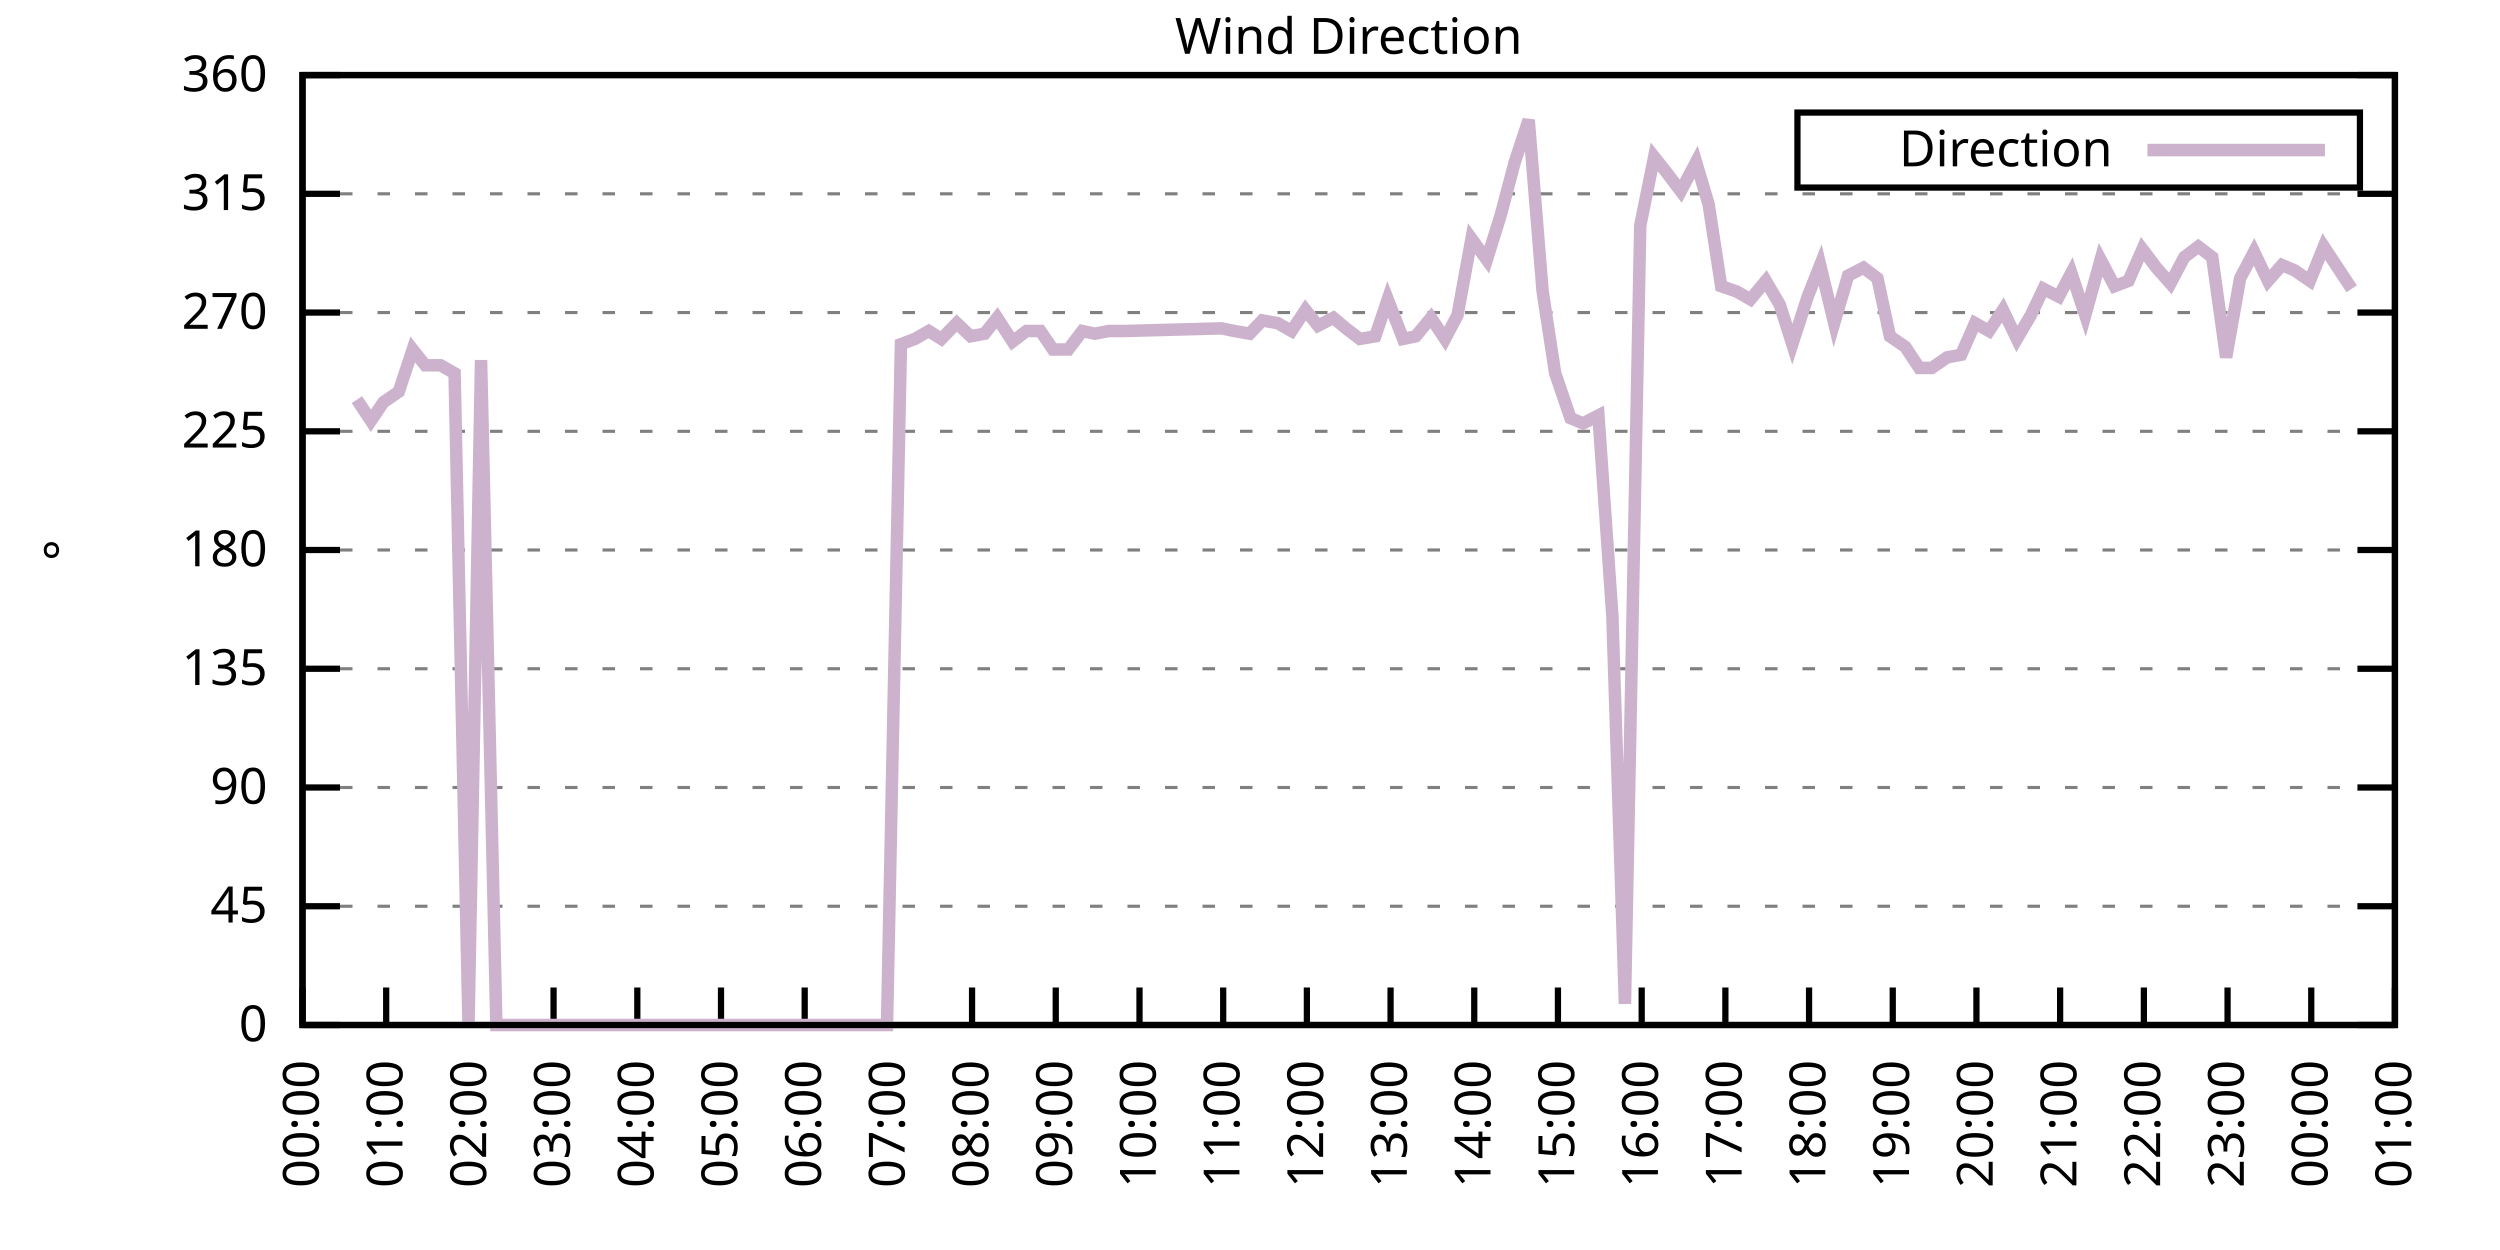
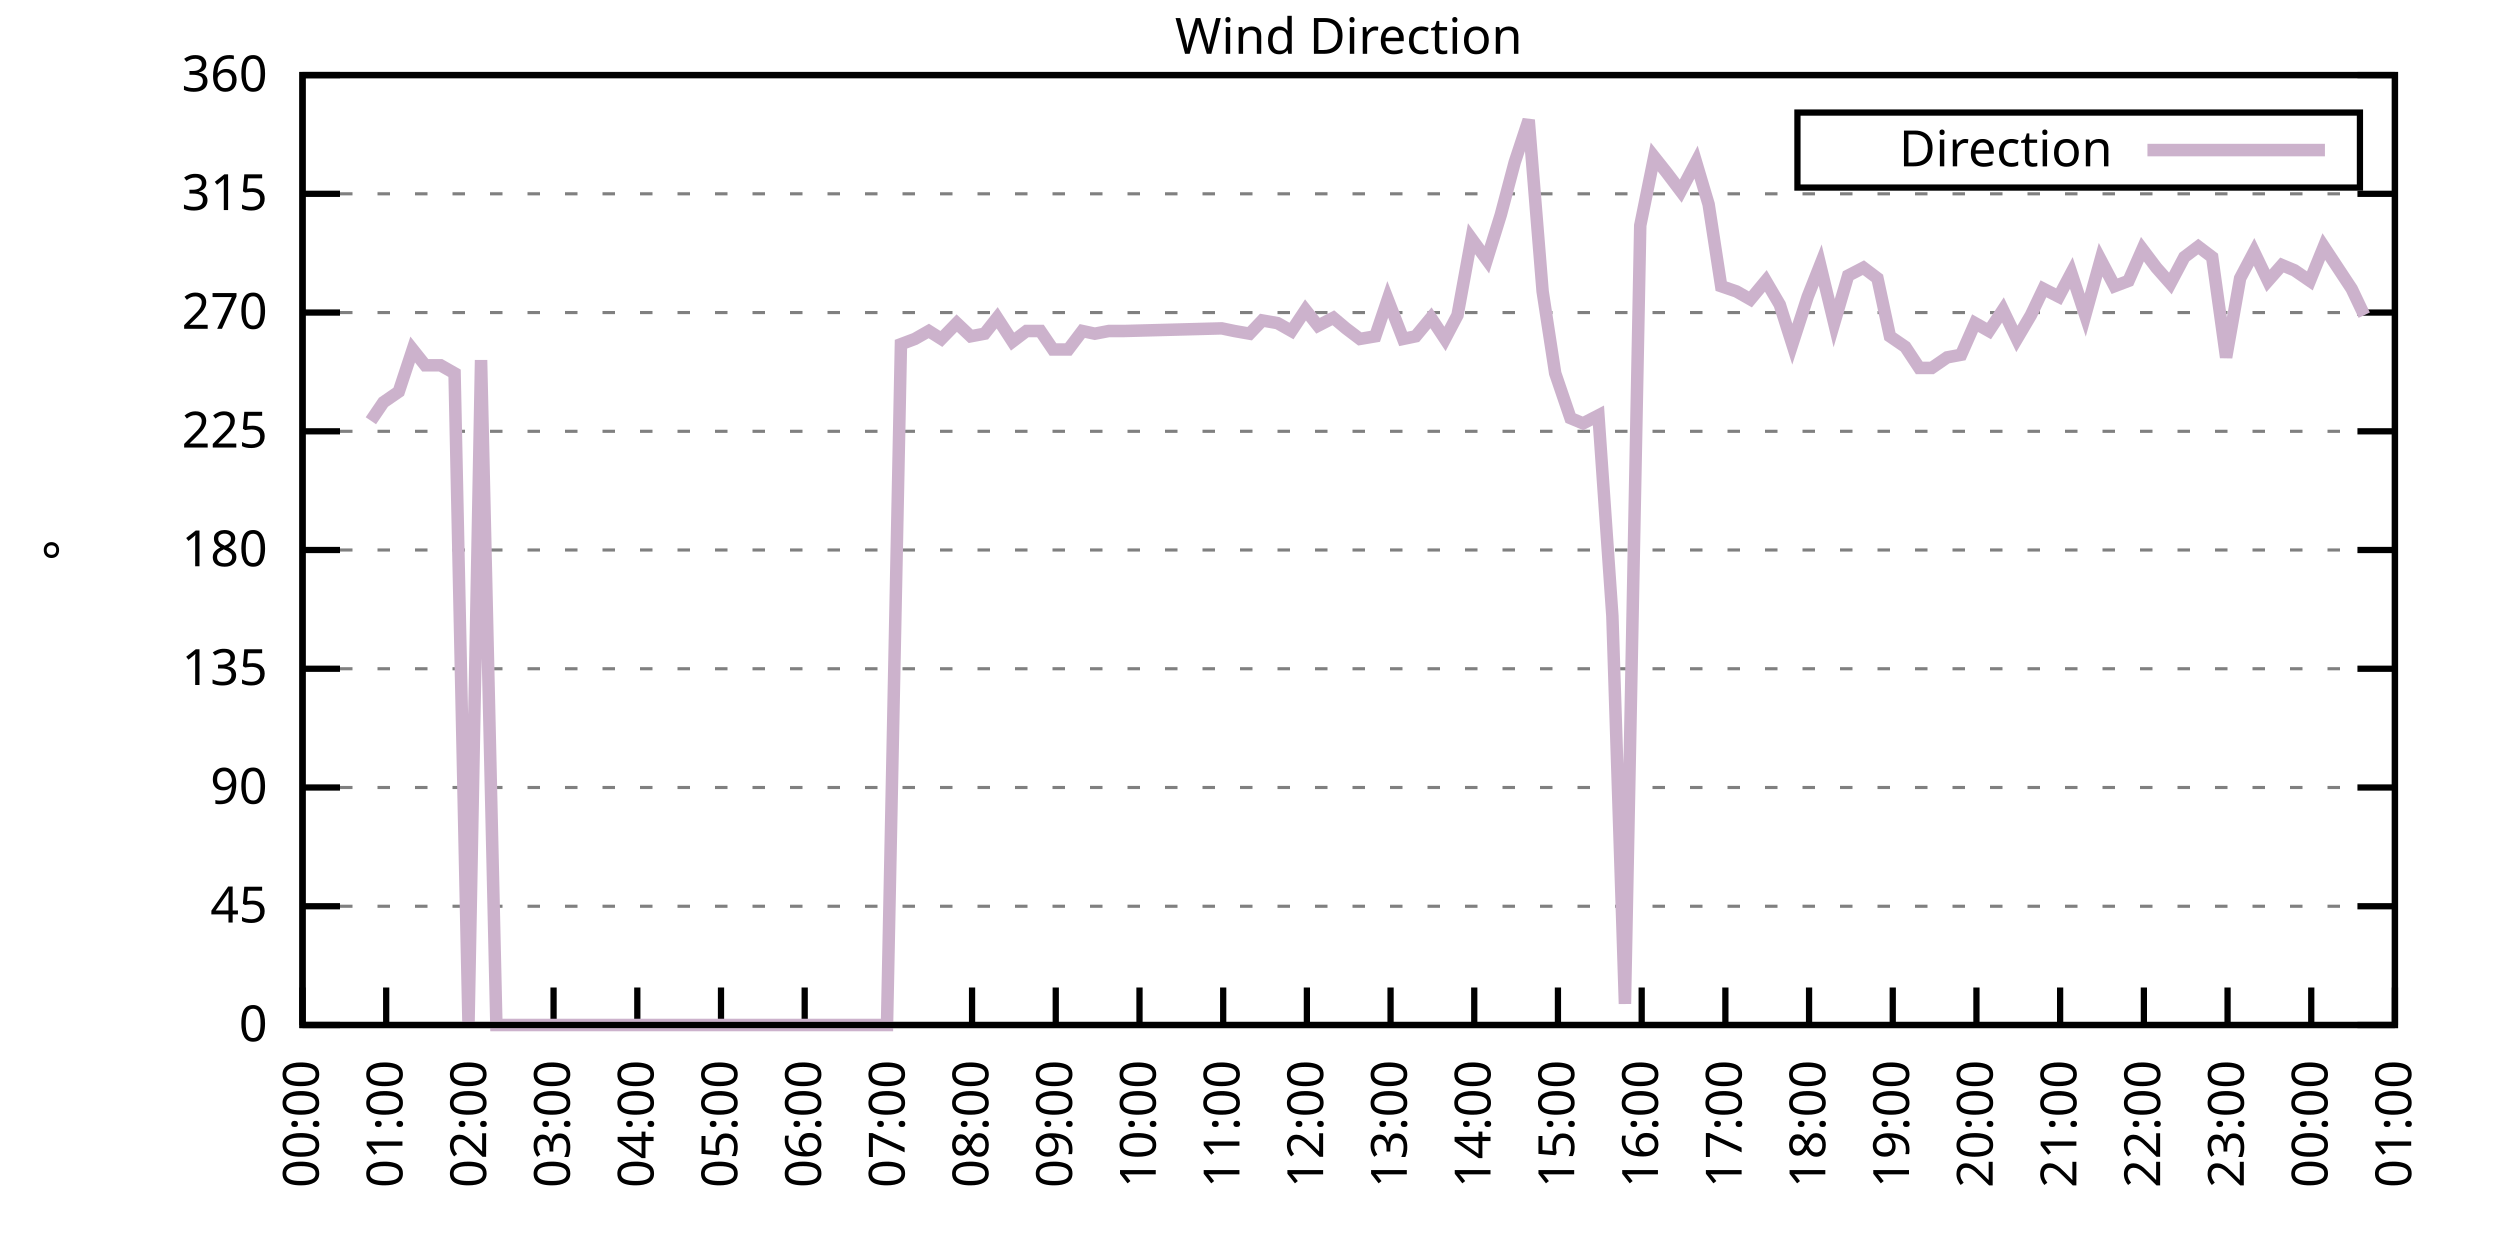
<svg xmlns="http://www.w3.org/2000/svg" xmlns:xlink="http://www.w3.org/1999/xlink" width="400" height="200" viewBox="0 0 400 200">
  <g id="gnuplot_canvas">
    <rect x="0" y="0" width="400" height="200" fill="none" />
    <defs>
      <circle id="gpDot" r="0.5" stroke-width="0.5" stroke="currentColor" />
      <path id="gpPt0" stroke-width="0.333" stroke="currentColor" d="M-1,0 h2 M0,-1 v2" />
      <path id="gpPt1" stroke-width="0.333" stroke="currentColor" d="M-1,-1 L1,1 M1,-1 L-1,1" />
      <path id="gpPt2" stroke-width="0.333" stroke="currentColor" d="M-1,0 L1,0 M0,-1 L0,1 M-1,-1 L1,1 M-1,1 L1,-1" />
      <rect id="gpPt3" stroke-width="0.333" stroke="currentColor" x="-1" y="-1" width="2" height="2" />
      <rect id="gpPt4" stroke-width="0.333" stroke="currentColor" fill="currentColor" x="-1" y="-1" width="2" height="2" />
      <circle id="gpPt5" stroke-width="0.333" stroke="currentColor" cx="0" cy="0" r="1" />
      <use xlink:href="#gpPt5" id="gpPt6" fill="currentColor" stroke="none" />
      <path id="gpPt7" stroke-width="0.333" stroke="currentColor" d="M0,-1.33 L-1.33,0.67 L1.33,0.67 z" />
      <use xlink:href="#gpPt7" id="gpPt8" fill="currentColor" stroke="none" />
      <use xlink:href="#gpPt7" id="gpPt9" stroke="currentColor" transform="rotate(180)" />
      <use xlink:href="#gpPt9" id="gpPt10" fill="currentColor" stroke="none" />
      <use xlink:href="#gpPt3" id="gpPt11" stroke="currentColor" transform="rotate(45)" />
      <use xlink:href="#gpPt11" id="gpPt12" fill="currentColor" stroke="none" />
      <path id="gpPt13" stroke-width="0.333" stroke="currentColor" d="M0,1.330 L1.265,0.411 L0.782,-1.067 L-0.782,-1.076 L-1.265,0.411 z" />
      <use xlink:href="#gpPt13" id="gpPt14" fill="currentColor" stroke="none" />
      <filter id="textbox" filterUnits="objectBoundingBox" x="0" y="0" height="1" width="1">
        <feFlood flood-color="white" flood-opacity="1" result="bgnd" />
        <feComposite in="SourceGraphic" in2="bgnd" operator="atop" />
      </filter>
      <filter id="greybox" filterUnits="objectBoundingBox" x="0" y="0" height="1" width="1">
        <feFlood flood-color="lightgrey" flood-opacity="1" result="grey" />
        <feComposite in="SourceGraphic" in2="grey" operator="atop" />
      </filter>
    </defs>
    <g fill="none" color="white" stroke="currentColor" stroke-width="1.00" stroke-linecap="butt" stroke-linejoin="miter">
</g>
    <g fill="none" color="black" stroke="currentColor" stroke-width="1.00" stroke-linecap="butt" stroke-linejoin="miter">
      <g stroke="none" shape-rendering="crispEdges">
        <polygon fill="rgb(255, 255, 255)" points="48.40,164.00 383.18,164.00 383.18,12.02 48.40,12.02 " />
      </g>
    </g>
    <g fill="none" color="black" stroke="currentColor" stroke-width="1.00" stroke-linecap="butt" stroke-linejoin="miter">
</g>
    <g fill="none" color="black" stroke="black" stroke-width="0.50" stroke-linecap="butt" stroke-linejoin="miter">
</g>
    <g fill="none" color="gray" stroke="currentColor" stroke-width="0.50" stroke-linecap="butt" stroke-linejoin="miter">
      <path stroke="gray" stroke-dasharray="2,4" class="gridline" d="M48.40,164.00 L383.19,164.00  " />
    </g>
    <g fill="none" color="gray" stroke="gray" stroke-width="1.00" stroke-linecap="butt" stroke-linejoin="miter">
</g>
    <g fill="none" color="black" stroke="currentColor" stroke-width="1.00" stroke-linecap="butt" stroke-linejoin="miter">
      <path stroke="black" d="M48.40,164.00 L54.40,164.00 M383.19,164.00 L377.19,164.00  " />
      <g transform="translate(42.80,166.60)" stroke="none" fill="black" font-family="Sans" font-size="8.00" text-anchor="end">
        <text>
          <tspan font-family="Sans"> 0</tspan>
        </text>
      </g>
    </g>
    <g fill="none" color="black" stroke="currentColor" stroke-width="1.00" stroke-linecap="butt" stroke-linejoin="miter">
</g>
    <g fill="none" color="black" stroke="black" stroke-width="0.50" stroke-linecap="butt" stroke-linejoin="miter">
</g>
    <g fill="none" color="gray" stroke="currentColor" stroke-width="0.50" stroke-linecap="butt" stroke-linejoin="miter">
      <path stroke="gray" stroke-dasharray="2,4" class="gridline" d="M48.40,145.00 L383.19,145.00  " />
    </g>
    <g fill="none" color="gray" stroke="gray" stroke-width="1.00" stroke-linecap="butt" stroke-linejoin="miter">
</g>
    <g fill="none" color="black" stroke="currentColor" stroke-width="1.00" stroke-linecap="butt" stroke-linejoin="miter">
      <path stroke="black" d="M48.40,145.00 L54.40,145.00 M383.19,145.00 L377.19,145.00  " />
      <g transform="translate(42.80,147.60)" stroke="none" fill="black" font-family="Sans" font-size="8.00" text-anchor="end">
        <text>
          <tspan font-family="Sans"> 45</tspan>
        </text>
      </g>
    </g>
    <g fill="none" color="black" stroke="currentColor" stroke-width="1.00" stroke-linecap="butt" stroke-linejoin="miter">
</g>
    <g fill="none" color="black" stroke="black" stroke-width="0.50" stroke-linecap="butt" stroke-linejoin="miter">
</g>
    <g fill="none" color="gray" stroke="currentColor" stroke-width="0.50" stroke-linecap="butt" stroke-linejoin="miter">
      <path stroke="gray" stroke-dasharray="2,4" class="gridline" d="M48.40,126.00 L383.19,126.00  " />
    </g>
    <g fill="none" color="gray" stroke="gray" stroke-width="1.00" stroke-linecap="butt" stroke-linejoin="miter">
</g>
    <g fill="none" color="black" stroke="currentColor" stroke-width="1.00" stroke-linecap="butt" stroke-linejoin="miter">
      <path stroke="black" d="M48.40,126.00 L54.40,126.00 M383.19,126.00 L377.19,126.00  " />
      <g transform="translate(42.80,128.60)" stroke="none" fill="black" font-family="Sans" font-size="8.00" text-anchor="end">
        <text>
          <tspan font-family="Sans"> 90</tspan>
        </text>
      </g>
    </g>
    <g fill="none" color="black" stroke="currentColor" stroke-width="1.00" stroke-linecap="butt" stroke-linejoin="miter">
</g>
    <g fill="none" color="black" stroke="black" stroke-width="0.50" stroke-linecap="butt" stroke-linejoin="miter">
</g>
    <g fill="none" color="gray" stroke="currentColor" stroke-width="0.50" stroke-linecap="butt" stroke-linejoin="miter">
      <path stroke="gray" stroke-dasharray="2,4" class="gridline" d="M48.40,107.00 L383.19,107.00  " />
    </g>
    <g fill="none" color="gray" stroke="gray" stroke-width="1.00" stroke-linecap="butt" stroke-linejoin="miter">
</g>
    <g fill="none" color="black" stroke="currentColor" stroke-width="1.00" stroke-linecap="butt" stroke-linejoin="miter">
      <path stroke="black" d="M48.40,107.00 L54.40,107.00 M383.19,107.00 L377.19,107.00  " />
      <g transform="translate(42.80,109.60)" stroke="none" fill="black" font-family="Sans" font-size="8.00" text-anchor="end">
        <text>
          <tspan font-family="Sans"> 135</tspan>
        </text>
      </g>
    </g>
    <g fill="none" color="black" stroke="currentColor" stroke-width="1.00" stroke-linecap="butt" stroke-linejoin="miter">
</g>
    <g fill="none" color="black" stroke="black" stroke-width="0.50" stroke-linecap="butt" stroke-linejoin="miter">
</g>
    <g fill="none" color="gray" stroke="currentColor" stroke-width="0.50" stroke-linecap="butt" stroke-linejoin="miter">
      <path stroke="gray" stroke-dasharray="2,4" class="gridline" d="M48.40,88.00 L383.19,88.00  " />
    </g>
    <g fill="none" color="gray" stroke="gray" stroke-width="1.00" stroke-linecap="butt" stroke-linejoin="miter">
</g>
    <g fill="none" color="black" stroke="currentColor" stroke-width="1.00" stroke-linecap="butt" stroke-linejoin="miter">
      <path stroke="black" d="M48.40,88.00 L54.40,88.00 M383.19,88.00 L377.19,88.00  " />
      <g transform="translate(42.80,90.60)" stroke="none" fill="black" font-family="Sans" font-size="8.00" text-anchor="end">
        <text>
          <tspan font-family="Sans"> 180</tspan>
        </text>
      </g>
    </g>
    <g fill="none" color="black" stroke="currentColor" stroke-width="1.00" stroke-linecap="butt" stroke-linejoin="miter">
</g>
    <g fill="none" color="black" stroke="black" stroke-width="0.50" stroke-linecap="butt" stroke-linejoin="miter">
</g>
    <g fill="none" color="gray" stroke="currentColor" stroke-width="0.50" stroke-linecap="butt" stroke-linejoin="miter">
      <path stroke="gray" stroke-dasharray="2,4" class="gridline" d="M48.40,69.01 L383.19,69.01  " />
    </g>
    <g fill="none" color="gray" stroke="gray" stroke-width="1.00" stroke-linecap="butt" stroke-linejoin="miter">
</g>
    <g fill="none" color="black" stroke="currentColor" stroke-width="1.00" stroke-linecap="butt" stroke-linejoin="miter">
      <path stroke="black" d="M48.40,69.01 L54.40,69.01 M383.19,69.01 L377.19,69.01  " />
      <g transform="translate(42.80,71.61)" stroke="none" fill="black" font-family="Sans" font-size="8.00" text-anchor="end">
        <text>
          <tspan font-family="Sans"> 225</tspan>
        </text>
      </g>
    </g>
    <g fill="none" color="black" stroke="currentColor" stroke-width="1.00" stroke-linecap="butt" stroke-linejoin="miter">
</g>
    <g fill="none" color="black" stroke="black" stroke-width="0.50" stroke-linecap="butt" stroke-linejoin="miter">
</g>
    <g fill="none" color="gray" stroke="currentColor" stroke-width="0.50" stroke-linecap="butt" stroke-linejoin="miter">
      <path stroke="gray" stroke-dasharray="2,4" class="gridline" d="M48.40,50.01 L383.19,50.01  " />
    </g>
    <g fill="none" color="gray" stroke="gray" stroke-width="1.00" stroke-linecap="butt" stroke-linejoin="miter">
</g>
    <g fill="none" color="black" stroke="currentColor" stroke-width="1.00" stroke-linecap="butt" stroke-linejoin="miter">
      <path stroke="black" d="M48.40,50.01 L54.40,50.01 M383.19,50.01 L377.19,50.01  " />
      <g transform="translate(42.80,52.61)" stroke="none" fill="black" font-family="Sans" font-size="8.00" text-anchor="end">
        <text>
          <tspan font-family="Sans"> 270</tspan>
        </text>
      </g>
    </g>
    <g fill="none" color="black" stroke="currentColor" stroke-width="1.00" stroke-linecap="butt" stroke-linejoin="miter">
</g>
    <g fill="none" color="black" stroke="black" stroke-width="0.50" stroke-linecap="butt" stroke-linejoin="miter">
</g>
    <g fill="none" color="gray" stroke="currentColor" stroke-width="0.50" stroke-linecap="butt" stroke-linejoin="miter">
      <path stroke="gray" stroke-dasharray="2,4" class="gridline" d="M48.40,31.01 L383.19,31.01  " />
    </g>
    <g fill="none" color="gray" stroke="gray" stroke-width="1.00" stroke-linecap="butt" stroke-linejoin="miter">
</g>
    <g fill="none" color="black" stroke="currentColor" stroke-width="1.00" stroke-linecap="butt" stroke-linejoin="miter">
      <path stroke="black" d="M48.40,31.01 L54.40,31.01 M383.19,31.01 L377.19,31.01  " />
      <g transform="translate(42.80,33.61)" stroke="none" fill="black" font-family="Sans" font-size="8.00" text-anchor="end">
        <text>
          <tspan font-family="Sans"> 315</tspan>
        </text>
      </g>
    </g>
    <g fill="none" color="black" stroke="currentColor" stroke-width="1.00" stroke-linecap="butt" stroke-linejoin="miter">
</g>
    <g fill="none" color="black" stroke="black" stroke-width="0.50" stroke-linecap="butt" stroke-linejoin="miter">
</g>
    <g fill="none" color="gray" stroke="currentColor" stroke-width="0.50" stroke-linecap="butt" stroke-linejoin="miter">
      <path stroke="gray" stroke-dasharray="2,4" class="gridline" d="M48.40,12.01 L383.19,12.01  " />
    </g>
    <g fill="none" color="gray" stroke="gray" stroke-width="1.00" stroke-linecap="butt" stroke-linejoin="miter">
</g>
    <g fill="none" color="black" stroke="currentColor" stroke-width="1.00" stroke-linecap="butt" stroke-linejoin="miter">
      <path stroke="black" d="M48.40,12.01 L54.40,12.01 M383.19,12.01 L377.19,12.01  " />
      <g transform="translate(42.80,14.61)" stroke="none" fill="black" font-family="Sans" font-size="8.00" text-anchor="end">
        <text>
          <tspan font-family="Sans"> 360</tspan>
        </text>
      </g>
    </g>
    <g fill="none" color="black" stroke="currentColor" stroke-width="1.00" stroke-linecap="butt" stroke-linejoin="miter">
      <path stroke="black" d="M48.40,164.00 L48.40,158.00  " />
      <g transform="translate(51.00,169.60) rotate(270.00)" stroke="none" fill="black" font-family="Sans" font-size="8.00" text-anchor="end">
        <text>
          <tspan font-family="Sans">00:00</tspan>
        </text>
      </g>
    </g>
    <g fill="none" color="black" stroke="currentColor" stroke-width="1.00" stroke-linecap="butt" stroke-linejoin="miter">
      <path stroke="black" d="M61.79,164.00 L61.79,158.00  " />
      <g transform="translate(64.39,169.60) rotate(270.00)" stroke="none" fill="black" font-family="Sans" font-size="8.00" text-anchor="end">
        <text>
          <tspan font-family="Sans">01:00</tspan>
        </text>
      </g>
    </g>
    <g fill="none" color="black" stroke="currentColor" stroke-width="1.00" stroke-linecap="butt" stroke-linejoin="miter">
      <path stroke="black" d="M75.18,164.00 L75.18,158.00  " />
      <g transform="translate(77.78,169.60) rotate(270.00)" stroke="none" fill="black" font-family="Sans" font-size="8.00" text-anchor="end">
        <text>
          <tspan font-family="Sans">02:00</tspan>
        </text>
      </g>
    </g>
    <g fill="none" color="black" stroke="currentColor" stroke-width="1.00" stroke-linecap="butt" stroke-linejoin="miter">
      <path stroke="black" d="M88.57,164.00 L88.57,158.00  " />
      <g transform="translate(91.17,169.60) rotate(270.00)" stroke="none" fill="black" font-family="Sans" font-size="8.00" text-anchor="end">
        <text>
          <tspan font-family="Sans">03:00</tspan>
        </text>
      </g>
    </g>
    <g fill="none" color="black" stroke="currentColor" stroke-width="1.00" stroke-linecap="butt" stroke-linejoin="miter">
      <path stroke="black" d="M101.97,164.00 L101.97,158.00  " />
      <g transform="translate(104.57,169.60) rotate(270.00)" stroke="none" fill="black" font-family="Sans" font-size="8.00" text-anchor="end">
        <text>
          <tspan font-family="Sans">04:00</tspan>
        </text>
      </g>
    </g>
    <g fill="none" color="black" stroke="currentColor" stroke-width="1.00" stroke-linecap="butt" stroke-linejoin="miter">
      <path stroke="black" d="M115.36,164.00 L115.36,158.00  " />
      <g transform="translate(117.96,169.60) rotate(270.00)" stroke="none" fill="black" font-family="Sans" font-size="8.00" text-anchor="end">
        <text>
          <tspan font-family="Sans">05:00</tspan>
        </text>
      </g>
    </g>
    <g fill="none" color="black" stroke="currentColor" stroke-width="1.00" stroke-linecap="butt" stroke-linejoin="miter">
      <path stroke="black" d="M128.75,164.00 L128.75,158.00  " />
      <g transform="translate(131.35,169.60) rotate(270.00)" stroke="none" fill="black" font-family="Sans" font-size="8.00" text-anchor="end">
        <text>
          <tspan font-family="Sans">06:00</tspan>
        </text>
      </g>
    </g>
    <g fill="none" color="black" stroke="currentColor" stroke-width="1.00" stroke-linecap="butt" stroke-linejoin="miter">
      <path stroke="black" d="M142.14,164.00 L142.14,158.00  " />
      <g transform="translate(144.74,169.60) rotate(270.00)" stroke="none" fill="black" font-family="Sans" font-size="8.00" text-anchor="end">
        <text>
          <tspan font-family="Sans">07:00</tspan>
        </text>
      </g>
    </g>
    <g fill="none" color="black" stroke="currentColor" stroke-width="1.00" stroke-linecap="butt" stroke-linejoin="miter">
      <path stroke="black" d="M155.53,164.00 L155.53,158.00  " />
      <g transform="translate(158.13,169.60) rotate(270.00)" stroke="none" fill="black" font-family="Sans" font-size="8.00" text-anchor="end">
        <text>
          <tspan font-family="Sans">08:00</tspan>
        </text>
      </g>
    </g>
    <g fill="none" color="black" stroke="currentColor" stroke-width="1.00" stroke-linecap="butt" stroke-linejoin="miter">
      <path stroke="black" d="M168.92,164.00 L168.92,158.00  " />
      <g transform="translate(171.52,169.60) rotate(270.00)" stroke="none" fill="black" font-family="Sans" font-size="8.00" text-anchor="end">
        <text>
          <tspan font-family="Sans">09:00</tspan>
        </text>
      </g>
    </g>
    <g fill="none" color="black" stroke="currentColor" stroke-width="1.00" stroke-linecap="butt" stroke-linejoin="miter">
      <path stroke="black" d="M182.32,164.00 L182.32,158.00  " />
      <g transform="translate(184.92,169.60) rotate(270.00)" stroke="none" fill="black" font-family="Sans" font-size="8.00" text-anchor="end">
        <text>
          <tspan font-family="Sans">10:00</tspan>
        </text>
      </g>
    </g>
    <g fill="none" color="black" stroke="currentColor" stroke-width="1.00" stroke-linecap="butt" stroke-linejoin="miter">
      <path stroke="black" d="M195.71,164.00 L195.71,158.00  " />
      <g transform="translate(198.31,169.60) rotate(270.00)" stroke="none" fill="black" font-family="Sans" font-size="8.00" text-anchor="end">
        <text>
          <tspan font-family="Sans">11:00</tspan>
        </text>
      </g>
    </g>
    <g fill="none" color="black" stroke="currentColor" stroke-width="1.00" stroke-linecap="butt" stroke-linejoin="miter">
      <path stroke="black" d="M209.10,164.00 L209.10,158.00  " />
      <g transform="translate(211.70,169.60) rotate(270.00)" stroke="none" fill="black" font-family="Sans" font-size="8.00" text-anchor="end">
        <text>
          <tspan font-family="Sans">12:00</tspan>
        </text>
      </g>
    </g>
    <g fill="none" color="black" stroke="currentColor" stroke-width="1.00" stroke-linecap="butt" stroke-linejoin="miter">
      <path stroke="black" d="M222.49,164.00 L222.49,158.00  " />
      <g transform="translate(225.09,169.60) rotate(270.00)" stroke="none" fill="black" font-family="Sans" font-size="8.00" text-anchor="end">
        <text>
          <tspan font-family="Sans">13:00</tspan>
        </text>
      </g>
    </g>
    <g fill="none" color="black" stroke="currentColor" stroke-width="1.00" stroke-linecap="butt" stroke-linejoin="miter">
      <path stroke="black" d="M235.88,164.00 L235.88,158.00  " />
      <g transform="translate(238.48,169.60) rotate(270.00)" stroke="none" fill="black" font-family="Sans" font-size="8.00" text-anchor="end">
        <text>
          <tspan font-family="Sans">14:00</tspan>
        </text>
      </g>
    </g>
    <g fill="none" color="black" stroke="currentColor" stroke-width="1.00" stroke-linecap="butt" stroke-linejoin="miter">
      <path stroke="black" d="M249.27,164.00 L249.27,158.00  " />
      <g transform="translate(251.87,169.60) rotate(270.00)" stroke="none" fill="black" font-family="Sans" font-size="8.00" text-anchor="end">
        <text>
          <tspan font-family="Sans">15:00</tspan>
        </text>
      </g>
    </g>
    <g fill="none" color="black" stroke="currentColor" stroke-width="1.00" stroke-linecap="butt" stroke-linejoin="miter">
      <path stroke="black" d="M262.67,164.00 L262.67,158.00  " />
      <g transform="translate(265.27,169.60) rotate(270.00)" stroke="none" fill="black" font-family="Sans" font-size="8.00" text-anchor="end">
        <text>
          <tspan font-family="Sans">16:00</tspan>
        </text>
      </g>
    </g>
    <g fill="none" color="black" stroke="currentColor" stroke-width="1.00" stroke-linecap="butt" stroke-linejoin="miter">
      <path stroke="black" d="M276.06,164.00 L276.06,158.00  " />
      <g transform="translate(278.66,169.60) rotate(270.00)" stroke="none" fill="black" font-family="Sans" font-size="8.00" text-anchor="end">
        <text>
          <tspan font-family="Sans">17:00</tspan>
        </text>
      </g>
    </g>
    <g fill="none" color="black" stroke="currentColor" stroke-width="1.00" stroke-linecap="butt" stroke-linejoin="miter">
      <path stroke="black" d="M289.45,164.00 L289.45,158.00  " />
      <g transform="translate(292.05,169.60) rotate(270.00)" stroke="none" fill="black" font-family="Sans" font-size="8.00" text-anchor="end">
        <text>
          <tspan font-family="Sans">18:00</tspan>
        </text>
      </g>
    </g>
    <g fill="none" color="black" stroke="currentColor" stroke-width="1.00" stroke-linecap="butt" stroke-linejoin="miter">
      <path stroke="black" d="M302.84,164.00 L302.84,158.00  " />
      <g transform="translate(305.44,169.60) rotate(270.00)" stroke="none" fill="black" font-family="Sans" font-size="8.00" text-anchor="end">
        <text>
          <tspan font-family="Sans">19:00</tspan>
        </text>
      </g>
    </g>
    <g fill="none" color="black" stroke="currentColor" stroke-width="1.00" stroke-linecap="butt" stroke-linejoin="miter">
      <path stroke="black" d="M316.23,164.00 L316.23,158.00  " />
      <g transform="translate(318.83,169.60) rotate(270.00)" stroke="none" fill="black" font-family="Sans" font-size="8.00" text-anchor="end">
        <text>
          <tspan font-family="Sans">20:00</tspan>
        </text>
      </g>
    </g>
    <g fill="none" color="black" stroke="currentColor" stroke-width="1.00" stroke-linecap="butt" stroke-linejoin="miter">
      <path stroke="black" d="M329.62,164.00 L329.62,158.00  " />
      <g transform="translate(332.22,169.60) rotate(270.00)" stroke="none" fill="black" font-family="Sans" font-size="8.00" text-anchor="end">
        <text>
          <tspan font-family="Sans">21:00</tspan>
        </text>
      </g>
    </g>
    <g fill="none" color="black" stroke="currentColor" stroke-width="1.00" stroke-linecap="butt" stroke-linejoin="miter">
      <path stroke="black" d="M343.02,164.00 L343.02,158.00  " />
      <g transform="translate(345.62,169.60) rotate(270.00)" stroke="none" fill="black" font-family="Sans" font-size="8.00" text-anchor="end">
        <text>
          <tspan font-family="Sans">22:00</tspan>
        </text>
      </g>
    </g>
    <g fill="none" color="black" stroke="currentColor" stroke-width="1.00" stroke-linecap="butt" stroke-linejoin="miter">
      <path stroke="black" d="M356.41,164.00 L356.41,158.00  " />
      <g transform="translate(359.01,169.60) rotate(270.00)" stroke="none" fill="black" font-family="Sans" font-size="8.00" text-anchor="end">
        <text>
          <tspan font-family="Sans">23:00</tspan>
        </text>
      </g>
    </g>
    <g fill="none" color="black" stroke="currentColor" stroke-width="1.00" stroke-linecap="butt" stroke-linejoin="miter">
      <path stroke="black" d="M369.80,164.00 L369.80,158.00  " />
      <g transform="translate(372.40,169.60) rotate(270.00)" stroke="none" fill="black" font-family="Sans" font-size="8.00" text-anchor="end">
        <text>
          <tspan font-family="Sans">00:00</tspan>
        </text>
      </g>
    </g>
    <g fill="none" color="black" stroke="currentColor" stroke-width="1.00" stroke-linecap="butt" stroke-linejoin="miter">
      <path stroke="black" d="M383.19,164.00 L383.19,158.00  " />
      <g transform="translate(385.79,169.60) rotate(270.00)" stroke="none" fill="black" font-family="Sans" font-size="8.00" text-anchor="end">
        <text>
          <tspan font-family="Sans">01:00</tspan>
        </text>
      </g>
    </g>
    <g fill="none" color="black" stroke="currentColor" stroke-width="1.00" stroke-linecap="butt" stroke-linejoin="miter">
</g>
    <g fill="none" color="black" stroke="currentColor" stroke-width="1.00" stroke-linecap="butt" stroke-linejoin="miter">
      <path stroke="black" d="M48.40,12.01 L48.40,164.00 L383.19,164.00 L383.19,12.01 L48.40,12.01 Z  " />
    </g>
    <g fill="none" color="black" stroke="currentColor" stroke-width="1.00" stroke-linecap="butt" stroke-linejoin="miter">
</g>
    <g fill="none" color="black" stroke="currentColor" stroke-width="1.00" stroke-linecap="butt" stroke-linejoin="miter">
      <path stroke="black" d="M287.59,30.01 L287.59,18.01 L377.59,18.01 L377.59,30.01 L287.59,30.01 Z  " />
    </g>
    <g id="Wind_direction_plot_1">
      <g fill="none" color="white" stroke="black" stroke-width="2.00" stroke-linecap="butt" stroke-linejoin="miter">
</g>
      <g fill="none" color="black" stroke="currentColor" stroke-width="2.00" stroke-linecap="butt" stroke-linejoin="miter">
        <g transform="translate(337.99,26.61)" stroke="none" fill="black" font-family="Sans" font-size="8.00" text-anchor="end">
          <text>
            <tspan font-family="Sans">Direction</tspan>
          </text>
        </g>
      </g>
      <g fill="none" color="black" stroke="currentColor" stroke-width="2.00" stroke-linecap="butt" stroke-linejoin="miter">
-         <path stroke="rgb(204, 178, 204)" d="M343.59,24.01 L371.99,24.01 M57.10,63.94 L59.34,67.32 L61.35,64.36 L63.80,62.67 L66.03,55.92 L68.04,58.45   L70.50,58.45 L72.73,59.72 L74.96,164.00 L76.97,57.61 L79.42,164.00 L81.43,164.00 L83.89,164.00 L86.12,164.00   L88.35,164.00 L90.58,164.00 L92.59,164.00 L95.05,164.00 L97.06,164.00 L99.29,164.00 L101.74,164.00 L103.98,164.00   L105.98,164.00 L108.22,164.00 L110.67,164.00 L112.68,164.00 L117.37,164.00 L119.60,164.00 L121.61,164.00 L124.06,164.00   L126.29,164.00 L128.53,164.00 L132.99,164.00 L135.22,164.00 L137.45,164.00 L139.69,164.00 L141.92,164.00 L144.15,55.07   L146.38,54.23 L148.61,52.96 L150.62,54.23 L153.08,51.70 L155.31,53.81 L157.54,53.39 L159.55,50.85 L162.01,54.65   L164.24,52.96 L166.47,52.96 L168.48,55.92 L170.93,55.92 L173.17,52.96 L175.17,53.39 L177.41,52.96 L179.86,52.96   L195.48,52.54 L197.49,52.96 L199.95,53.39 L201.96,51.27 L204.41,51.70 L206.64,52.96 L208.88,49.59 L210.88,52.12   L213.34,50.85 L215.35,52.54 L217.58,54.23 L220.04,53.81 L222.04,47.90 L224.50,54.23 L226.51,53.81 L228.96,50.85   L231.20,54.23 L233.20,50.43 L235.44,38.19 L237.89,41.56 L240.12,34.39 L242.36,25.94 L244.59,19.19 L246.82,46.63   L248.83,59.72 L251.28,66.90 L253.29,67.74 L255.75,66.47 L257.98,98.56 L259.99,160.62 L262.44,36.08 L264.67,25.10   L266.68,27.63 L268.92,30.59 L271.37,25.94 L273.38,32.70 L275.39,45.79 L277.84,46.63 L280.07,47.90 L282.53,44.94   L284.76,48.74 L286.77,55.07 L289.23,47.47 L291.23,42.41 L293.47,51.70 L295.70,44.10 L298.15,42.83 L300.39,44.52   L302.39,53.81 L304.85,55.50 L307.08,58.87 L309.09,58.87 L311.54,57.18 L313.78,56.76 L316.01,51.70 L318.24,52.96   L320.47,49.59 L322.70,54.23 L324.94,50.43 L326.95,46.21 L329.40,47.47 L331.41,43.67 L333.64,50.43 L336.10,41.56   L338.33,45.79 L340.56,44.94 L342.79,39.87 L345.02,42.83 L347.26,45.36 L349.49,41.14 L351.72,39.45 L353.95,41.14   L356.18,57.18 L358.42,44.52 L360.65,40.30 L362.88,44.94 L365.11,42.41 L367.12,43.25 L369.58,44.94 L371.81,39.45   L376.27,46.21  " />
+         <path stroke="rgb(204, 178, 204)" d="M343.59,24.01 L371.99,24.01 M59.34,67.32 L61.35,64.36 L63.80,62.67 L66.03,55.92 L68.04,58.45 L70.50,58.45   L72.73,59.72 L74.96,164.00 L76.97,57.61 L79.42,164.00 L81.43,164.00 L83.89,164.00 L86.12,164.00 L88.35,164.00   L90.58,164.00 L92.59,164.00 L95.05,164.00 L97.06,164.00 L99.29,164.00 L101.74,164.00 L103.98,164.00 L105.98,164.00   L108.22,164.00 L110.67,164.00 L112.68,164.00 L117.37,164.00 L119.60,164.00 L121.61,164.00 L124.06,164.00 L126.29,164.00   L128.53,164.00 L132.99,164.00 L135.22,164.00 L137.45,164.00 L139.69,164.00 L141.92,164.00 L144.15,55.07 L146.38,54.23   L148.61,52.96 L150.62,54.23 L153.08,51.70 L155.31,53.81 L157.54,53.39 L159.55,50.85 L162.01,54.65 L164.24,52.96   L166.47,52.96 L168.48,55.92 L170.93,55.92 L173.17,52.96 L175.17,53.39 L177.41,52.96 L179.86,52.96 L195.48,52.54   L197.49,52.96 L199.95,53.39 L201.96,51.27 L204.41,51.70 L206.64,52.96 L208.88,49.59 L210.88,52.12 L213.34,50.85   L215.35,52.54 L217.58,54.23 L220.04,53.81 L222.04,47.90 L224.50,54.23 L226.51,53.81 L228.96,50.85 L231.20,54.23   L233.20,50.43 L235.44,38.19 L237.89,41.56 L240.12,34.39 L242.36,25.94 L244.59,19.19 L246.82,46.63 L248.83,59.72   L251.28,66.90 L253.29,67.74 L255.75,66.47 L257.98,98.56 L259.99,160.62 L262.44,36.08 L264.67,25.10 L266.68,27.63   L268.92,30.59 L271.37,25.94 L273.38,32.70 L275.39,45.79 L277.84,46.63 L280.07,47.90 L282.53,44.94 L284.76,48.74   L286.77,55.07 L289.23,47.47 L291.23,42.41 L293.47,51.70 L295.70,44.10 L298.15,42.83 L300.39,44.52 L302.39,53.81   L304.85,55.50 L307.08,58.87 L309.09,58.87 L311.54,57.18 L313.78,56.76 L316.01,51.70 L318.24,52.96 L320.47,49.59   L322.70,54.23 L324.94,50.43 L326.95,46.21 L329.40,47.47 L331.41,43.67 L333.64,50.43 L336.10,41.56 L338.33,45.79   L340.56,44.94 L342.79,39.87 L345.02,42.83 L347.26,45.36 L349.49,41.14 L351.72,39.45 L353.95,41.14 L356.18,57.18   L358.42,44.52 L360.65,40.30 L362.88,44.94 L365.11,42.41 L367.12,43.25 L369.58,44.94 L371.81,39.45 L376.27,46.21   L378.28,50.43  " />
      </g>
    </g>
    <g fill="none" color="black" stroke="currentColor" stroke-width="2.00" stroke-linecap="butt" stroke-linejoin="miter">
</g>
    <g fill="none" color="black" stroke="black" stroke-width="1.00" stroke-linecap="butt" stroke-linejoin="miter">
</g>
    <g fill="none" color="black" stroke="currentColor" stroke-width="1.00" stroke-linecap="butt" stroke-linejoin="miter">
      <path stroke="black" d="M48.40,12.01 L48.40,164.00 L383.19,164.00 L383.19,12.01 L48.40,12.01 Z  " />
      <g transform="translate(12.80,88.01) rotate(270.00)" stroke="none" fill="black" font-family="Sans" font-size="8.00" text-anchor="middle">
        <text>
          <tspan font-family="Sans">°</tspan>
        </text>
      </g>
    </g>
    <g fill="none" color="black" stroke="currentColor" stroke-width="1.00" stroke-linecap="butt" stroke-linejoin="miter">
</g>
    <g fill="none" color="black" stroke="currentColor" stroke-width="1.00" stroke-linecap="butt" stroke-linejoin="miter">
      <g transform="translate(215.79,8.61)" stroke="none" fill="black" font-family="Sans" font-size="8.00" text-anchor="middle">
        <text>
          <tspan font-family="Sans">Wind Direction</tspan>
        </text>
      </g>
    </g>
    <g fill="none" color="black" stroke="currentColor" stroke-width="1.00" stroke-linecap="butt" stroke-linejoin="miter">
</g>
  </g>
</svg>
